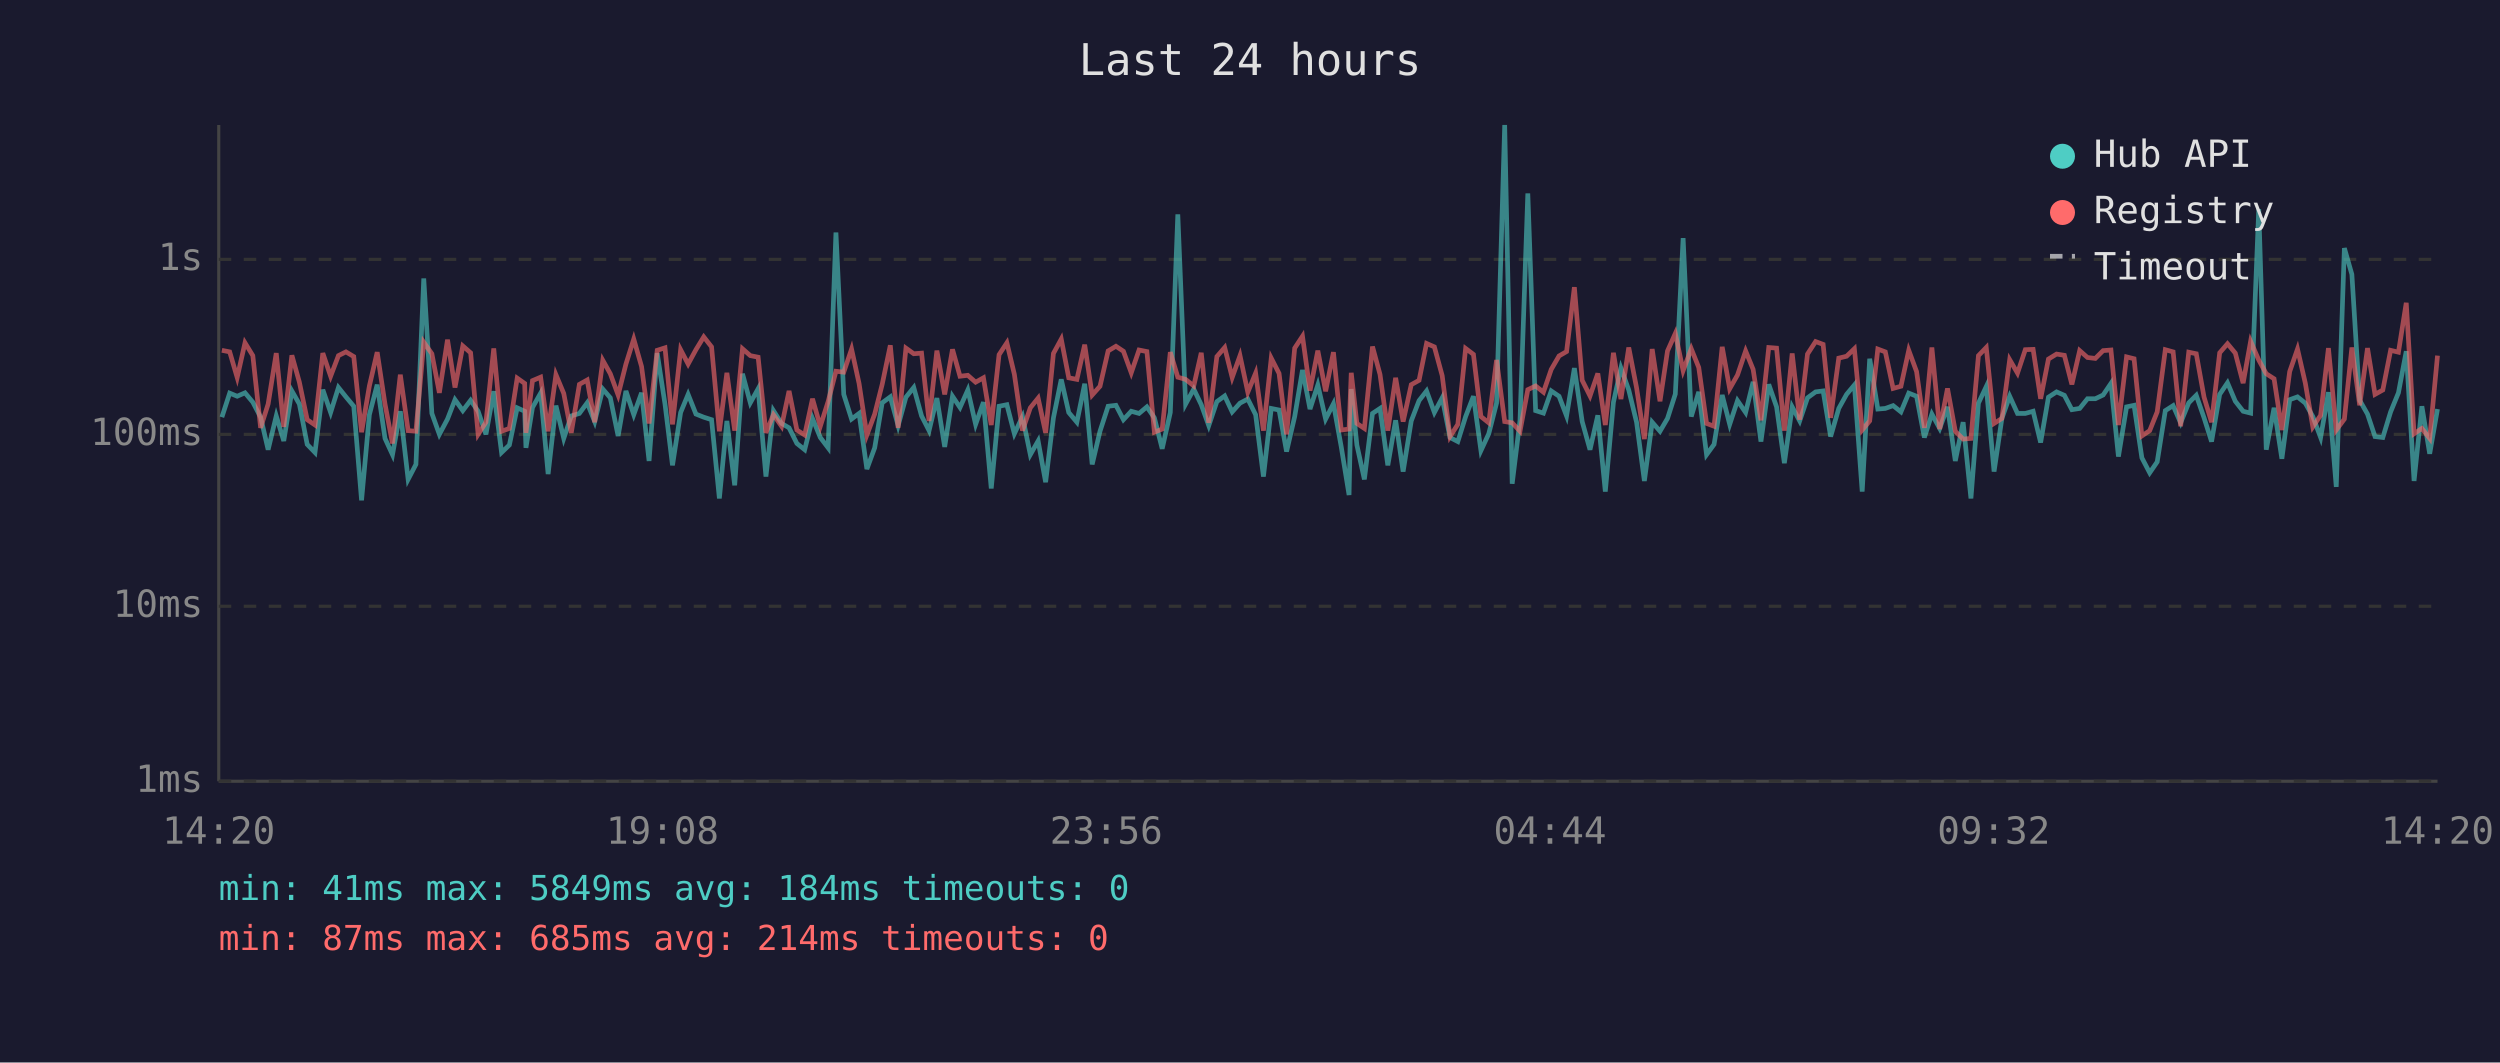
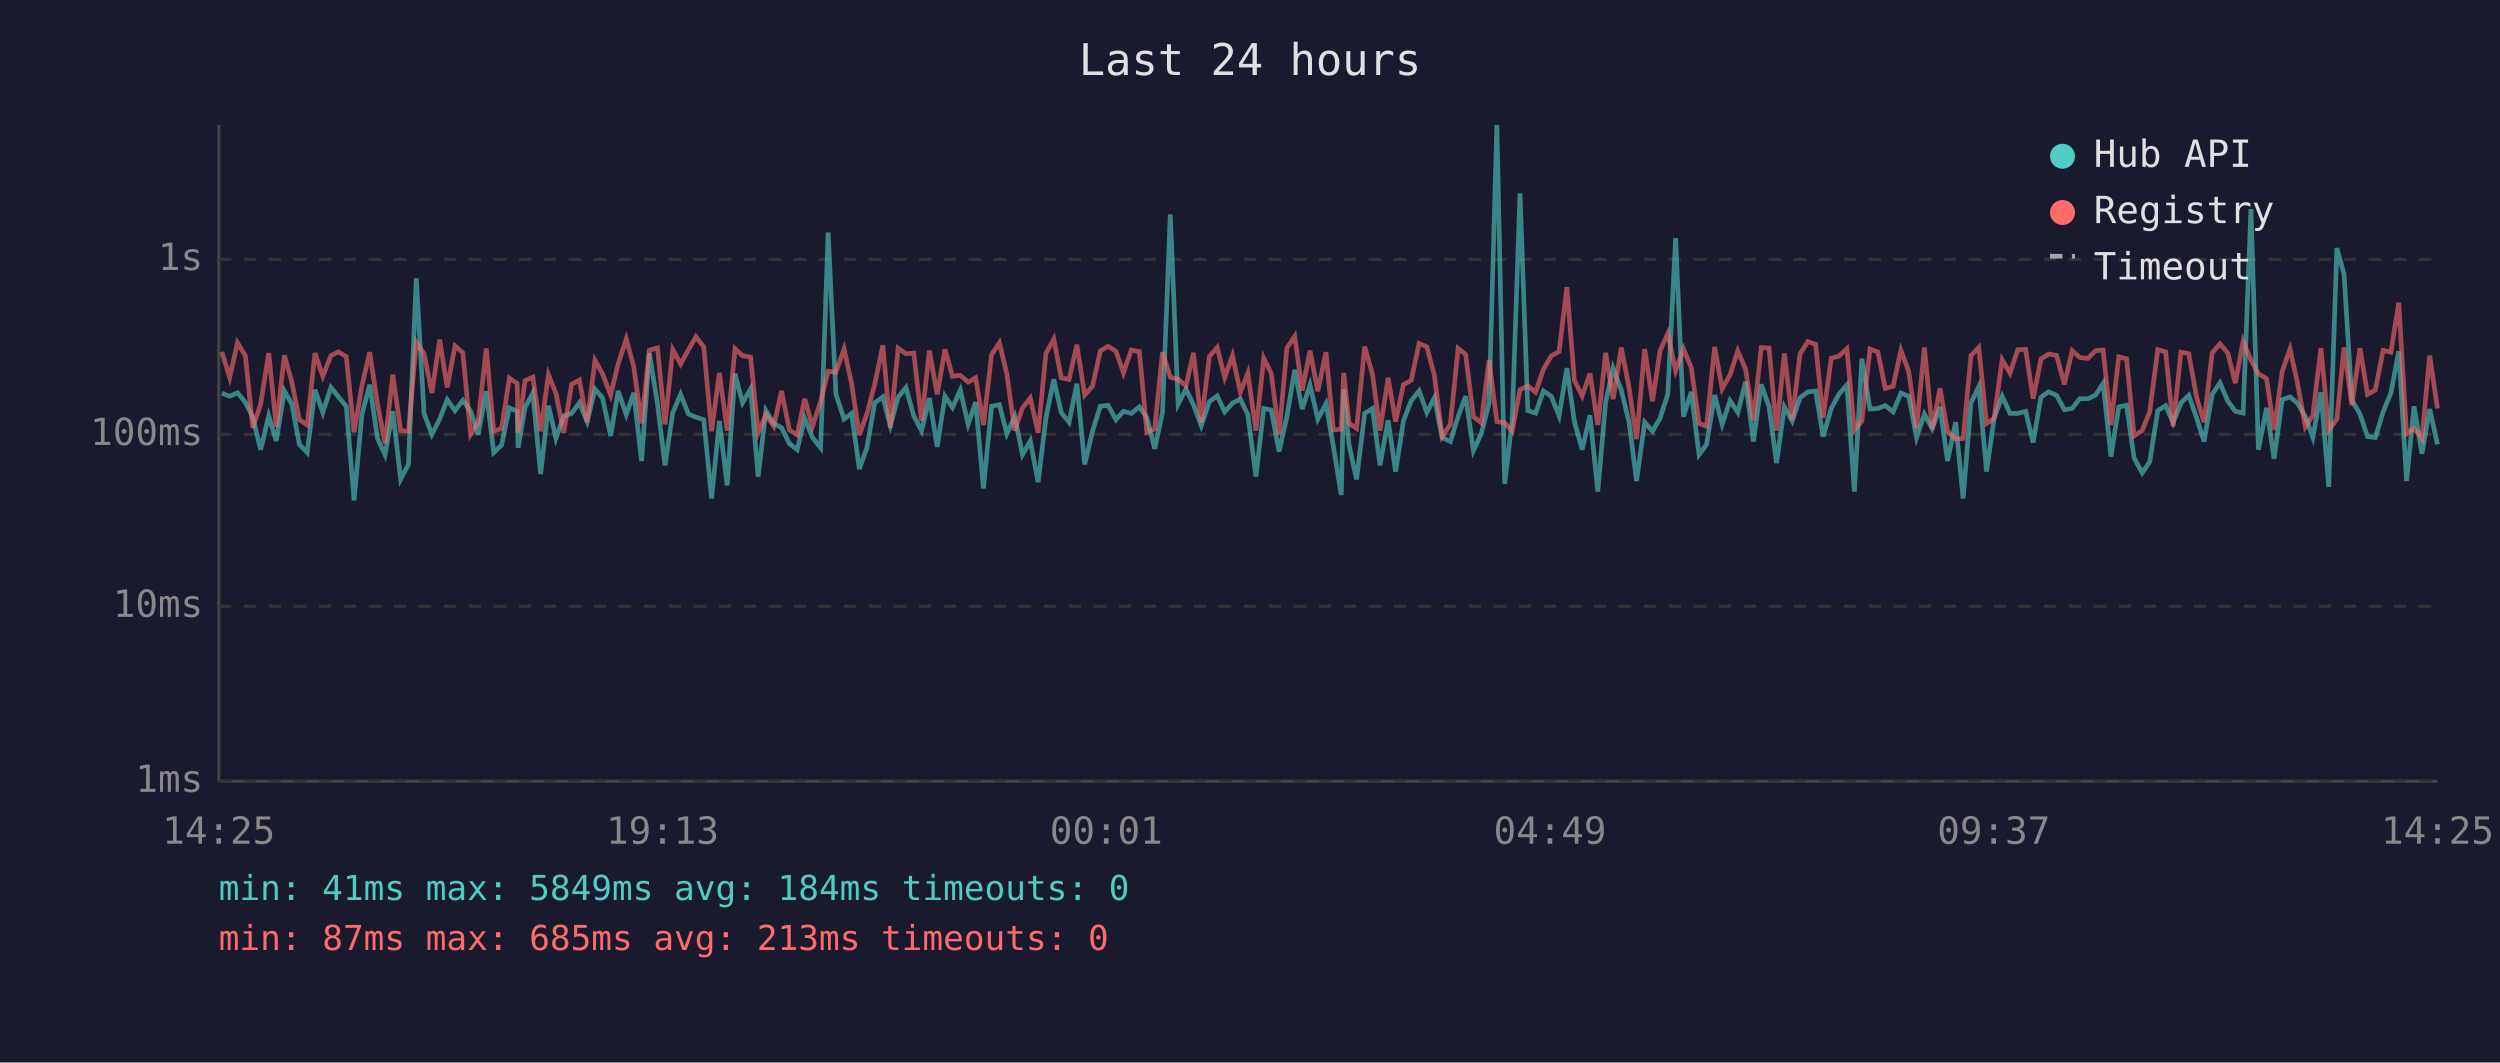
<svg xmlns="http://www.w3.org/2000/svg" viewBox="0 0 800 340" font-family="monospace" font-size="12">
  <rect width="800" height="340" fill="#1a1a2e" />
  <text x="400" y="24" fill="#e0e0e0" font-size="14" text-anchor="middle">Last 24 hours</text>
  <line x1="70" y1="40" x2="70" y2="250" stroke="#444" stroke-width="1" />
  <line x1="70" y1="250" x2="780" y2="250" stroke="#444" stroke-width="1" />
  <line x1="70" y1="250" x2="780" y2="250" stroke="#333" stroke-width="1" stroke-dasharray="4" />
  <text x="65" y="250" fill="#888" text-anchor="end" dominant-baseline="middle">1ms</text>
  <line x1="70" y1="194" x2="780" y2="194" stroke="#333" stroke-width="1" stroke-dasharray="4" />
  <text x="65" y="194" fill="#888" text-anchor="end" dominant-baseline="middle">10ms</text>
  <line x1="70" y1="139" x2="780" y2="139" stroke="#333" stroke-width="1" stroke-dasharray="4" />
  <text x="65" y="139" fill="#888" text-anchor="end" dominant-baseline="middle">100ms</text>
  <line x1="70" y1="83" x2="780" y2="83" stroke="#333" stroke-width="1" stroke-dasharray="4" />
  <text x="65" y="83" fill="#888" text-anchor="end" dominant-baseline="middle">1s</text>
-   <text x="70" y="270" fill="#888" text-anchor="middle">14:20</text>
-   <text x="212" y="270" fill="#888" text-anchor="middle">19:08</text>
-   <text x="354" y="270" fill="#888" text-anchor="middle">23:56</text>
-   <text x="496" y="270" fill="#888" text-anchor="middle">04:44</text>
-   <text x="638" y="270" fill="#888" text-anchor="middle">09:32</text>
-   <text x="780" y="270" fill="#888" text-anchor="middle">14:20</text>
-   <polyline points="71.0,133.5 73.5,125.8 75.9,126.8 78.4,125.7 80.9,128.7 83.4,133.5 85.8,143.9 88.4,133.1 90.8,141.1 93.4,125.1 95.8,129.3 98.3,142.2 100.8,144.8 103.3,124.7 105.8,132.0 108.3,124.0 110.7,127.0 113.2,130.0 115.7,160.1 118.2,132.7 120.7,123.1 123.2,140.3 125.6,145.5 128.1,131.6 130.6,153.4 133.1,148.6 135.6,89.1 138.2,132.3 140.6,139.0 143.2,134.1 145.6,127.9 148.1,131.4 150.6,128.1 153.0,131.6 155.5,139.0 158.0,125.2 160.5,144.8 163.0,142.4 165.5,130.5 167.9,131.6 168.3,143.3 170.4,130.4 173.0,125.8 175.4,151.7 177.9,129.8 180.4,140.3 182.8,133.1 185.4,132.3 187.9,128.9 190.3,134.9 192.9,124.5 195.3,127.3 197.8,139.5 200.3,125.1 202.8,132.7 205.3,125.7 207.7,147.5 210.3,113.0 212.8,129.3 215.2,148.9 217.8,132.0 220.2,126.2 222.7,132.5 225.2,133.5 227.7,134.3 230.2,159.5 232.6,134.7 235.1,155.3 237.6,119.6 240.1,128.9 242.6,124.4 245.1,152.5 247.5,131.4 250.1,135.5 252.5,136.9 255.0,141.9 257.5,143.9 260.0,133.9 262.5,140.0 265.0,143.3 267.5,74.4 270.0,126.2 272.5,134.1 274.9,132.3 277.4,150.1 279.9,143.3 282.3,128.9 284.9,127.0 287.4,136.2 289.9,127.1 292.4,124.0 294.9,133.1 297.3,137.8 299.8,127.4 302.3,143.0 304.8,126.8 307.2,130.4 309.7,124.8 312.2,135.8 314.7,128.7 317.2,156.3 319.7,130.0 322.2,129.5 324.6,138.8 327.2,133.3 329.7,145.5 332.2,141.1 334.6,154.3 337.1,133.7 339.6,121.4 342.0,132.0 344.6,135.1 347.1,122.8 349.5,148.6 352.0,138.0 354.6,130.0 357.1,129.7 359.5,134.3 362.0,131.6 364.5,132.3 367.0,130.2 369.4,133.7 371.9,143.6 374.5,132.0 376.9,68.6 379.4,129.3 382.0,124.5 384.4,129.5 386.8,136.2 389.4,128.5 391.9,126.7 394.3,131.8 396.8,129.0 399.3,127.7 401.8,132.7 404.3,152.5 406.8,130.7 409.3,131.2 411.7,144.5 414.3,133.3 416.8,118.4 419.2,130.9 421.7,123.2 424.2,134.1 426.7,129.2 429.2,143.0 431.7,158.4 432.4,124.5 434.2,142.4 436.6,153.4 439.2,132.3 441.6,130.7 444.1,148.9 446.6,134.5 449.0,150.9 451.6,134.7 454.1,128.2 456.5,125.1 459.0,132.0 461.5,127.3 464.0,140.0 466.5,141.3 469.0,133.3 471.5,126.8 473.9,144.2 476.4,138.8 478.9,129.0 481.5,40.0 483.9,154.8 486.4,134.5 488.9,61.9 491.4,131.4 493.9,132.2 496.4,125.1 498.9,126.8 501.3,133.1 503.8,117.8 506.3,134.9 508.8,143.9 511.3,132.9 513.7,157.3 516.3,128.7 518.7,117.8 521.2,124.8 523.7,135.1 526.2,153.9 528.7,135.1 531.2,138.0 533.6,133.9 536.1,126.1 538.6,76.2 541.2,133.3 543.6,125.4 546.1,145.5 548.5,142.2 551.1,126.4 553.5,135.8 556.0,128.2 558.6,132.0 561.0,122.2 563.5,141.3 566.0,123.0 568.5,130.2 571.0,148.2 573.5,130.2 575.9,134.7 578.4,127.3 581.0,125.4 583.4,125.1 585.8,139.7 588.4,130.7 590.9,126.2 593.4,123.2 595.9,157.3 598.3,114.8 600.9,130.9 603.3,130.7 605.8,129.8 608.3,131.8 610.8,125.8 613.3,126.8 615.8,140.0 618.2,132.5 620.7,137.1 623.2,130.2 625.7,147.5 628.2,135.1 630.7,159.5 633.1,129.0 635.6,123.7 638.1,150.9 640.6,133.9 643.1,126.8 645.6,132.3 648.1,132.3 650.6,131.6 653.0,141.6 655.5,127.1 658.1,125.4 660.6,126.5 663.0,131.1 665.5,130.7 668.0,127.6 670.5,127.6 673.0,126.4 675.5,122.7 677.9,146.1 680.5,130.2 682.9,129.7 685.4,146.5 687.9,151.3 690.3,147.8 692.9,131.4 695.4,129.8 697.8,135.3 700.4,128.9 702.8,126.5 705.3,133.7 707.7,141.3 710.3,126.2 712.8,122.5 715.3,128.4 717.8,131.6 720.2,132.2 722.8,66.9 725.2,143.9 727.7,130.5 730.2,146.8 732.7,127.9 735.2,127.0 737.7,129.0 740.1,133.3 742.6,140.0 745.1,125.5 747.6,155.8 750.2,79.4 752.6,87.8 755.1,128.1 757.6,132.5 760.0,139.7 762.5,140.0 765.0,131.8 767.5,125.7 770.0,112.4 772.5,153.9 775.0,130.0 777.5,145.2 780.0,130.9" fill="none" stroke="#4ecdc4" stroke-width="1.5" opacity="0.6" />
-   <polyline points="71.0,112.1 73.5,112.6 75.9,120.8 78.4,109.7 80.9,113.8 83.4,136.9 85.8,129.3 88.4,113.0 90.8,136.6 93.4,113.7 95.8,122.3 98.3,134.3 100.8,136.0 103.3,113.0 105.8,120.4 108.3,113.8 110.7,112.6 113.2,114.1 115.7,138.3 118.2,123.5 120.7,112.7 123.2,129.3 125.6,141.9 128.1,119.9 130.6,137.8 133.1,138.0 135.6,109.5 138.2,113.2 140.6,125.7 143.2,108.7 145.6,124.0 148.1,110.7 150.6,112.9 153.0,139.0 155.5,135.1 158.0,111.5 160.5,138.0 163.0,137.1 165.5,121.0 167.9,122.7 168.3,138.5 170.4,121.8 173.0,120.7 175.4,138.0 177.9,119.9 180.4,125.9 182.8,138.5 185.4,123.0 187.9,121.6 190.3,135.1 192.9,115.3 195.3,119.6 197.8,126.4 200.3,116.5 202.8,108.5 205.3,117.3 207.7,135.5 210.3,112.1 212.8,111.3 215.2,135.8 217.8,111.9 220.2,116.5 222.7,111.9 225.2,107.8 227.7,111.0 230.2,138.0 232.6,119.3 235.1,137.8 237.6,111.6 240.1,113.8 242.6,114.3 245.1,138.5 247.5,132.7 250.1,136.4 252.5,125.1 255.0,137.6 257.5,139.2 260.0,127.6 262.5,136.4 265.0,128.5 267.5,118.8 270.0,119.1 272.5,111.7 274.9,122.7 277.4,139.2 279.9,132.5 282.3,123.0 284.9,110.5 287.4,136.9 289.9,111.4 292.4,113.2 294.9,113.0 297.3,134.7 299.8,112.2 302.3,126.2 304.8,111.8 307.2,120.4 309.7,120.1 312.2,122.3 314.7,120.9 317.2,136.0 319.7,113.5 322.2,109.7 324.6,119.8 327.2,137.8 329.7,130.5 332.2,127.4 334.6,138.5 337.1,113.1 339.6,108.5 342.0,120.9 344.6,121.4 347.1,110.3 349.5,126.4 352.0,123.6 354.6,112.3 357.1,110.8 359.5,112.4 362.0,119.3 364.5,112.0 367.0,112.5 369.4,138.3 371.9,137.3 374.5,112.7 376.9,120.7 379.4,121.4 382.0,123.5 384.4,112.9 386.8,135.3 389.4,114.1 391.9,111.2 394.3,120.8 396.8,113.8 399.3,125.5 401.8,119.4 404.3,137.8 406.8,114.6 409.3,119.5 411.7,139.0 414.3,111.4 416.8,107.6 419.2,125.0 421.7,112.2 424.2,125.2 426.7,112.7 429.2,137.6 431.7,137.3 432.4,119.3 434.2,135.5 436.6,137.1 439.2,110.9 441.6,119.8 444.1,137.8 446.6,120.9 449.0,134.9 451.6,123.1 454.1,121.7 456.5,109.9 459.0,111.0 461.5,120.2 464.0,139.7 466.5,135.8 469.0,111.5 471.5,113.4 473.9,133.3 476.4,135.3 478.9,115.2 481.5,134.9 483.9,135.3 486.4,138.0 488.9,124.7 491.4,123.5 493.9,125.5 496.4,118.2 498.9,113.9 501.3,112.5 503.8,91.9 506.3,121.7 508.8,126.7 511.3,119.5 513.7,136.0 516.3,112.9 518.7,127.7 521.2,111.2 523.7,124.1 526.2,140.5 528.7,111.7 531.2,128.4 533.6,112.3 536.1,106.7 538.6,118.6 541.2,111.6 543.6,117.6 546.1,135.5 548.5,136.4 551.1,111.0 553.5,124.4 556.0,120.0 558.6,112.3 561.0,118.2 563.5,134.5 566.0,111.2 568.5,111.4 571.0,137.8 573.5,113.1 575.9,134.3 578.4,113.3 581.0,109.3 583.4,110.2 585.8,133.7 588.4,114.6 590.9,114.0 593.4,111.6 595.9,137.6 598.3,134.7 600.9,111.7 603.3,112.6 605.8,124.3 608.3,123.6 610.8,112.1 613.3,118.9 615.8,136.9 618.2,111.2 620.7,137.3 623.2,124.3 625.7,138.0 628.2,140.5 630.7,140.3 633.1,113.8 635.6,111.2 638.1,135.5 640.6,133.9 643.1,115.1 645.6,119.4 648.1,111.9 650.6,111.8 653.0,127.6 655.5,114.9 658.1,113.3 660.6,113.7 663.0,123.0 665.5,112.2 668.0,114.4 670.5,114.7 673.0,112.2 675.5,112.0 677.9,136.0 680.5,114.2 682.9,114.8 685.4,139.5 687.9,137.8 690.3,131.8 692.9,111.9 695.4,112.6 697.8,136.4 700.4,112.7 702.8,113.2 705.3,127.1 707.7,135.1 710.3,112.9 712.8,110.0 715.3,113.0 717.8,122.6 720.2,109.2 722.8,115.2 725.2,119.6 727.7,121.2 730.2,137.6 732.7,118.9 735.2,111.7 737.7,122.6 740.1,136.6 742.6,132.9 745.1,111.4 747.6,137.6 750.2,134.1 752.6,111.2 755.1,129.7 757.6,111.4 760.0,126.2 762.5,124.8 765.0,112.1 767.5,112.7 770.0,96.9 772.5,138.8 775.0,137.1 777.5,140.3 780.0,113.8" fill="none" stroke="#ff6b6b" stroke-width="1.5" opacity="0.6" />
+   <text x="70" y="270" fill="#888" text-anchor="middle">14:25</text>
+   <text x="212" y="270" fill="#888" text-anchor="middle">19:13</text>
+   <text x="354" y="270" fill="#888" text-anchor="middle">00:01</text>
+   <text x="496" y="270" fill="#888" text-anchor="middle">04:49</text>
+   <text x="638" y="270" fill="#888" text-anchor="middle">09:37</text>
+   <text x="780" y="270" fill="#888" text-anchor="middle">14:25</text>
+   <polyline points="71.0,125.8 73.5,126.8 76.0,125.7 78.5,128.7 80.9,133.5 83.4,143.9 86.0,133.1 88.4,141.1 91.0,125.1 93.4,129.3 95.8,142.2 98.3,144.8 100.8,124.7 103.3,132.0 105.9,124.0 108.3,127.0 110.8,130.0 113.3,160.1 115.8,132.7 118.3,123.1 120.8,140.3 123.2,145.5 125.7,131.6 128.2,153.4 130.7,148.6 133.2,89.1 135.7,132.3 138.2,139.0 140.7,134.1 143.1,127.9 145.6,131.4 148.1,128.1 150.6,131.6 153.0,139.0 155.6,125.2 158.0,144.8 160.5,142.4 163.0,130.5 165.5,131.6 165.8,143.3 168.0,130.4 170.5,125.8 173.0,151.7 175.5,129.8 177.9,140.3 180.4,133.1 182.9,132.3 185.4,128.9 187.9,134.9 190.4,124.5 192.8,127.3 195.4,139.5 197.8,125.1 200.4,132.7 202.8,125.7 205.3,147.5 207.8,113.0 210.4,129.3 212.8,148.9 215.3,132.0 217.8,126.2 220.3,132.5 222.7,133.5 225.2,134.3 227.7,159.5 230.2,134.7 232.7,155.3 235.2,119.6 237.6,128.9 240.2,124.4 242.6,152.5 245.1,131.4 247.6,135.5 250.1,136.9 252.6,141.9 255.1,143.9 257.5,133.9 260.0,140.0 262.6,143.3 265.0,74.4 267.5,126.2 270.1,134.1 272.5,132.3 275.0,150.1 277.4,143.3 279.9,128.9 282.5,127.0 284.9,136.2 287.4,127.1 289.9,124.0 292.4,133.1 294.9,137.8 297.4,127.4 299.9,143.0 302.4,126.8 304.8,130.4 307.3,124.8 309.8,135.8 312.2,128.7 314.7,156.3 317.3,130.0 319.8,129.5 322.2,138.8 324.7,133.3 327.2,145.5 329.7,141.1 332.2,154.3 334.7,133.7 337.2,121.4 339.6,132.0 342.1,135.1 344.6,122.8 347.1,148.6 349.6,138.0 352.1,130.0 354.6,129.7 357.1,134.3 359.5,131.6 362.0,132.3 364.6,130.2 367.0,133.7 369.5,143.6 372.0,132.0 374.5,68.6 377.0,129.3 379.5,124.5 381.9,129.5 384.4,136.2 387.0,128.5 389.5,126.7 391.9,131.8 394.4,129.0 396.9,127.7 399.3,132.7 401.9,152.5 404.4,130.7 406.8,131.2 409.3,144.5 411.8,133.3 414.3,118.4 416.7,130.9 419.2,123.2 421.7,134.1 424.3,129.2 426.7,143.0 429.2,158.4 430.0,124.5 431.7,142.4 434.1,153.4 436.7,132.3 439.2,130.7 441.6,148.9 444.2,134.5 446.6,150.9 449.1,134.7 451.6,128.2 454.1,125.1 456.6,132.0 459.0,127.3 461.5,140.0 464.1,141.3 466.6,133.3 469.0,126.8 471.5,144.2 474.0,138.8 476.5,129.0 479.0,40.0 481.5,154.8 483.9,134.5 486.4,61.9 488.9,131.4 491.4,132.2 493.9,125.1 496.4,126.8 498.9,133.1 501.4,117.8 503.8,134.9 506.3,143.9 508.8,132.9 511.3,157.3 513.8,128.7 516.2,117.8 518.8,124.8 521.3,135.1 523.7,153.9 526.3,135.1 528.8,138.0 531.2,133.9 533.7,126.1 536.2,76.2 538.7,133.3 541.2,125.4 543.7,145.5 546.1,142.2 548.7,126.4 551.1,135.8 553.6,128.2 556.1,132.0 558.6,122.2 561.1,141.3 563.6,123.0 566.1,130.2 568.5,148.2 571.0,130.2 573.5,134.7 576.0,127.3 578.5,125.4 581.0,125.1 583.4,139.7 586.0,130.7 588.4,126.2 591.0,123.2 593.4,157.3 595.8,114.8 598.4,130.9 600.9,130.7 603.3,129.8 605.8,131.8 608.3,125.8 610.8,126.8 613.3,140.0 615.8,132.5 618.3,137.1 620.8,130.2 623.2,147.5 625.8,135.1 628.2,159.5 630.7,129.0 633.2,123.7 635.7,150.9 638.1,133.9 640.7,126.8 643.2,132.3 645.7,132.3 648.2,131.6 650.6,141.6 653.1,127.1 655.6,125.4 658.1,126.5 660.6,131.1 663.1,130.7 665.5,127.6 668.1,127.6 670.6,126.4 673.0,122.7 675.5,146.1 678.0,130.2 680.5,129.7 682.9,146.5 685.5,151.3 687.9,147.8 690.5,131.4 693.0,129.8 695.4,135.3 697.9,128.9 700.4,126.5 702.9,133.7 705.3,141.3 707.9,126.2 710.4,122.5 712.9,128.4 715.3,131.6 717.8,132.2 720.3,66.9 722.7,143.9 725.3,130.5 727.7,146.8 730.3,127.9 732.8,127.0 735.2,129.0 737.7,133.3 740.1,140.0 742.7,125.5 745.2,155.8 747.8,79.4 750.1,87.8 752.6,128.1 755.2,132.5 757.6,139.7 760.1,140.0 762.6,131.8 765.1,125.7 767.6,112.4 770.1,153.9 772.5,130.0 775.0,145.2 777.5,130.9 780.0,142.2" fill="none" stroke="#4ecdc4" stroke-width="1.5" opacity="0.6" />
+   <polyline points="71.0,112.6 73.5,120.8 76.0,109.7 78.5,113.8 80.9,136.9 83.4,129.3 86.0,113.0 88.4,136.6 91.0,113.7 93.4,122.3 95.8,134.3 98.3,136.0 100.8,113.0 103.3,120.4 105.9,113.8 108.3,112.6 110.8,114.1 113.3,138.3 115.8,123.5 118.3,112.7 120.8,129.3 123.2,141.9 125.7,119.9 128.2,137.8 130.7,138.0 133.2,109.5 135.7,113.2 138.2,125.7 140.7,108.7 143.1,124.0 145.6,110.7 148.1,112.9 150.6,139.0 153.0,135.1 155.6,111.5 158.0,138.0 160.5,137.1 163.0,121.0 165.5,122.7 165.8,138.5 168.0,121.8 170.5,120.7 173.0,138.0 175.5,119.9 177.9,125.9 180.4,138.5 182.9,123.0 185.4,121.6 187.9,135.1 190.4,115.3 192.8,119.6 195.4,126.4 197.8,116.5 200.4,108.5 202.8,117.3 205.3,135.5 207.8,112.1 210.4,111.3 212.8,135.8 215.3,111.9 217.8,116.5 220.3,111.9 222.7,107.8 225.2,111.0 227.7,138.0 230.2,119.3 232.7,137.8 235.2,111.6 237.6,113.8 240.2,114.3 242.6,138.5 245.1,132.7 247.6,136.4 250.1,125.1 252.6,137.6 255.1,139.2 257.5,127.6 260.0,136.4 262.6,128.5 265.0,118.8 267.5,119.1 270.1,111.7 272.5,122.7 275.0,139.2 277.4,132.5 279.9,123.0 282.5,110.5 284.9,136.9 287.4,111.4 289.9,113.2 292.4,113.0 294.9,134.7 297.4,112.2 299.9,126.2 302.4,111.8 304.8,120.4 307.3,120.1 309.8,122.3 312.2,120.9 314.7,136.0 317.3,113.5 319.8,109.7 322.2,119.8 324.7,137.8 327.2,130.5 329.7,127.4 332.2,138.5 334.7,113.1 337.2,108.5 339.6,120.9 342.1,121.4 344.6,110.3 347.1,126.4 349.6,123.6 352.1,112.3 354.6,110.8 357.1,112.4 359.5,119.3 362.0,112.0 364.6,112.5 367.0,138.3 369.5,137.3 372.0,112.7 374.5,120.7 377.0,121.4 379.5,123.5 381.9,112.9 384.4,135.3 387.0,114.1 389.5,111.2 391.9,120.8 394.4,113.8 396.9,125.5 399.3,119.4 401.9,137.8 404.4,114.6 406.8,119.5 409.3,139.0 411.8,111.4 414.3,107.6 416.7,125.0 419.2,112.2 421.7,125.2 424.3,112.7 426.7,137.6 429.2,137.3 430.0,119.3 431.7,135.5 434.1,137.1 436.7,110.9 439.2,119.8 441.6,137.8 444.2,120.9 446.6,134.9 449.1,123.1 451.6,121.7 454.1,109.9 456.6,111.0 459.0,120.2 461.5,139.7 464.1,135.8 466.6,111.5 469.0,113.4 471.5,133.3 474.0,135.3 476.5,115.2 479.0,134.9 481.5,135.3 483.9,138.0 486.4,124.7 488.9,123.5 491.4,125.5 493.9,118.2 496.4,113.9 498.9,112.5 501.4,91.9 503.8,121.7 506.3,126.7 508.8,119.5 511.3,136.0 513.8,112.9 516.2,127.7 518.8,111.2 521.3,124.1 523.7,140.5 526.3,111.7 528.8,128.4 531.2,112.3 533.7,106.7 536.2,118.6 538.7,111.6 541.2,117.6 543.7,135.5 546.1,136.4 548.7,111.0 551.1,124.4 553.6,120.0 556.1,112.3 558.6,118.2 561.1,134.5 563.6,111.2 566.1,111.4 568.5,137.8 571.0,113.1 573.5,134.3 576.0,113.3 578.5,109.3 581.0,110.2 583.4,133.7 586.0,114.6 588.4,114.0 591.0,111.6 593.4,137.6 595.8,134.7 598.4,111.7 600.9,112.6 603.3,124.3 605.8,123.6 608.3,112.1 610.8,118.9 613.3,136.9 615.8,111.2 618.3,137.3 620.8,124.3 623.2,138.0 625.8,140.5 628.2,140.3 630.7,113.8 633.2,111.2 635.7,135.5 638.1,133.9 640.7,115.1 643.2,119.4 645.7,111.9 648.2,111.8 650.6,127.6 653.1,114.9 655.6,113.3 658.1,113.7 660.6,123.0 663.1,112.2 665.5,114.4 668.1,114.7 670.6,112.2 673.0,112.0 675.5,136.0 678.0,114.2 680.5,114.8 682.9,139.5 685.5,137.8 687.9,131.8 690.5,111.9 693.0,112.6 695.4,136.4 697.9,112.7 700.4,113.2 702.9,127.1 705.3,135.1 707.9,112.9 710.4,110.0 712.9,113.0 715.3,122.6 717.8,109.2 720.3,115.2 722.7,119.6 725.3,121.2 727.7,137.6 730.3,118.9 732.8,111.7 735.2,122.6 737.7,136.6 740.1,132.9 742.7,111.4 745.2,137.6 747.8,134.1 750.1,111.2 752.6,129.7 755.2,111.4 757.6,126.2 760.1,124.8 762.6,112.1 765.1,112.7 767.6,96.9 770.1,138.8 772.5,137.1 775.0,140.3 777.5,113.8 780.0,130.7" fill="none" stroke="#ff6b6b" stroke-width="1.5" opacity="0.6" />
  <circle cx="660" cy="50" r="4" fill="#4ecdc4" />
  <text x="670" y="50" fill="#e0e0e0" dominant-baseline="middle">Hub API</text>
  <circle cx="660" cy="68" r="4" fill="#ff6b6b" />
  <text x="670" y="68" fill="#e0e0e0" dominant-baseline="middle">Registry</text>
  <line x1="656" y1="82" x2="664" y2="82" stroke="#e0e0e0" stroke-width="1.5" stroke-dasharray="4,3" opacity="0.7" />
  <text x="670" y="86" fill="#e0e0e0" dominant-baseline="middle">Timeout</text>
  <text x="70" y="288" fill="#4ecdc4" font-size="11">min: 41ms  max: 5849ms  avg: 184ms  timeouts: 0</text>
-   <text x="70" y="304" fill="#ff6b6b" font-size="11">min: 87ms  max: 685ms  avg: 214ms  timeouts: 0</text>
+   <text x="70" y="304" fill="#ff6b6b" font-size="11">min: 87ms  max: 685ms  avg: 213ms  timeouts: 0</text>
</svg>
